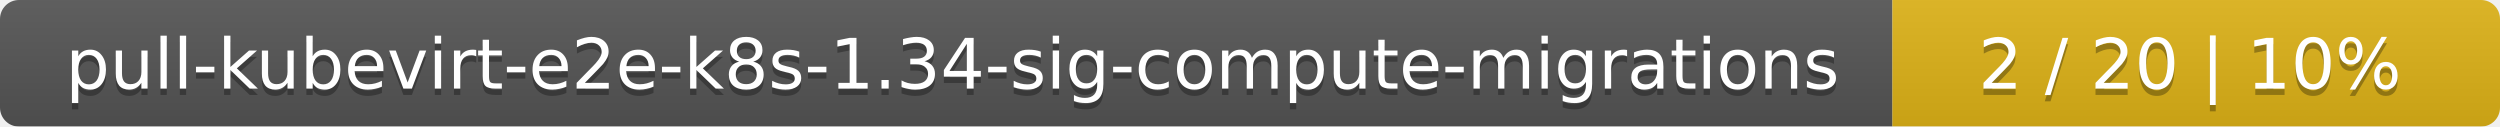
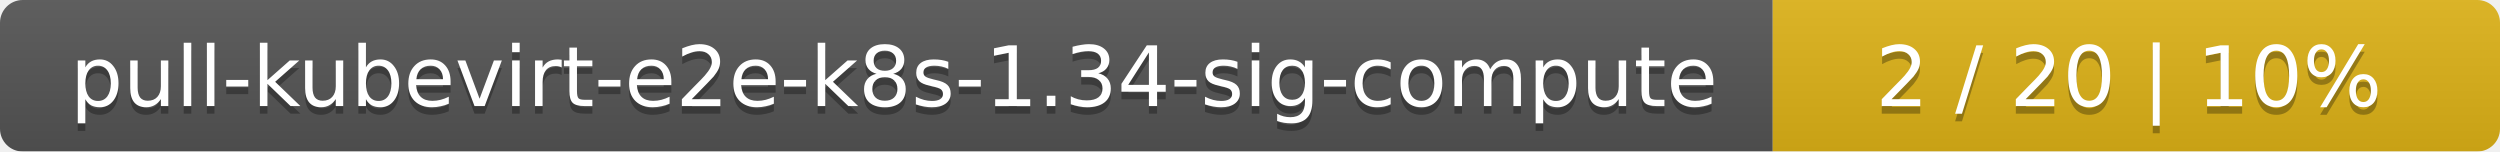
- <svg xmlns="http://www.w3.org/2000/svg" width="395" height="20">
+ <svg xmlns="http://www.w3.org/2000/svg" width="330" height="20">
  <linearGradient id="smooth" x2="0" y2="100%">
    <stop offset="0" stop-color="#bbb" stop-opacity=".1" />
    <stop offset="1" stop-opacity=".1" />
  </linearGradient>
  <mask id="round">
-     <rect width="395" height="20" rx="3" fill="#fff" />
+     <rect width="330" height="20" rx="3" fill="#fff" />
  </mask>
  <g mask="url(#round)">
-     <rect width="299" height="20" fill="#555" />
-     <rect x="299" width="96" height="20" fill="#dfb317" />
-     <rect width="395" height="20" fill="url(#smooth)" />
+     <rect width="234" height="20" fill="#555" />
+     <rect x="234" width="96" height="20" fill="#dfb317" />
+     <rect width="330" height="20" fill="url(#smooth)" />
  </g>
  <g fill="#fff" text-anchor="middle" font-family="DejaVu Sans,Verdana,Geneva,sans-serif" font-size="11">
-     <text x="150.5" y="15" fill="#010101" fill-opacity=".3">pull-kubevirt-e2e-k8s-1.34-sig-compute-migrations</text>
-     <text x="150.5" y="14">pull-kubevirt-e2e-k8s-1.34-sig-compute-migrations</text>
-     <text x="346" y="15" fill="#010101" fill-opacity=".3">2 / 20    |    10%</text>
-     <text x="346" y="14">2 / 20    |    10%</text>
+     <text x="118" y="15" fill="#010101" fill-opacity=".3">pull-kubevirt-e2e-k8s-1.34-sig-compute</text>
+     <text x="118" y="14">pull-kubevirt-e2e-k8s-1.34-sig-compute</text>
+     <text x="281" y="15" fill="#010101" fill-opacity=".3">2 / 20    |    10%</text>
+     <text x="281" y="14">2 / 20    |    10%</text>
  </g>
</svg>
